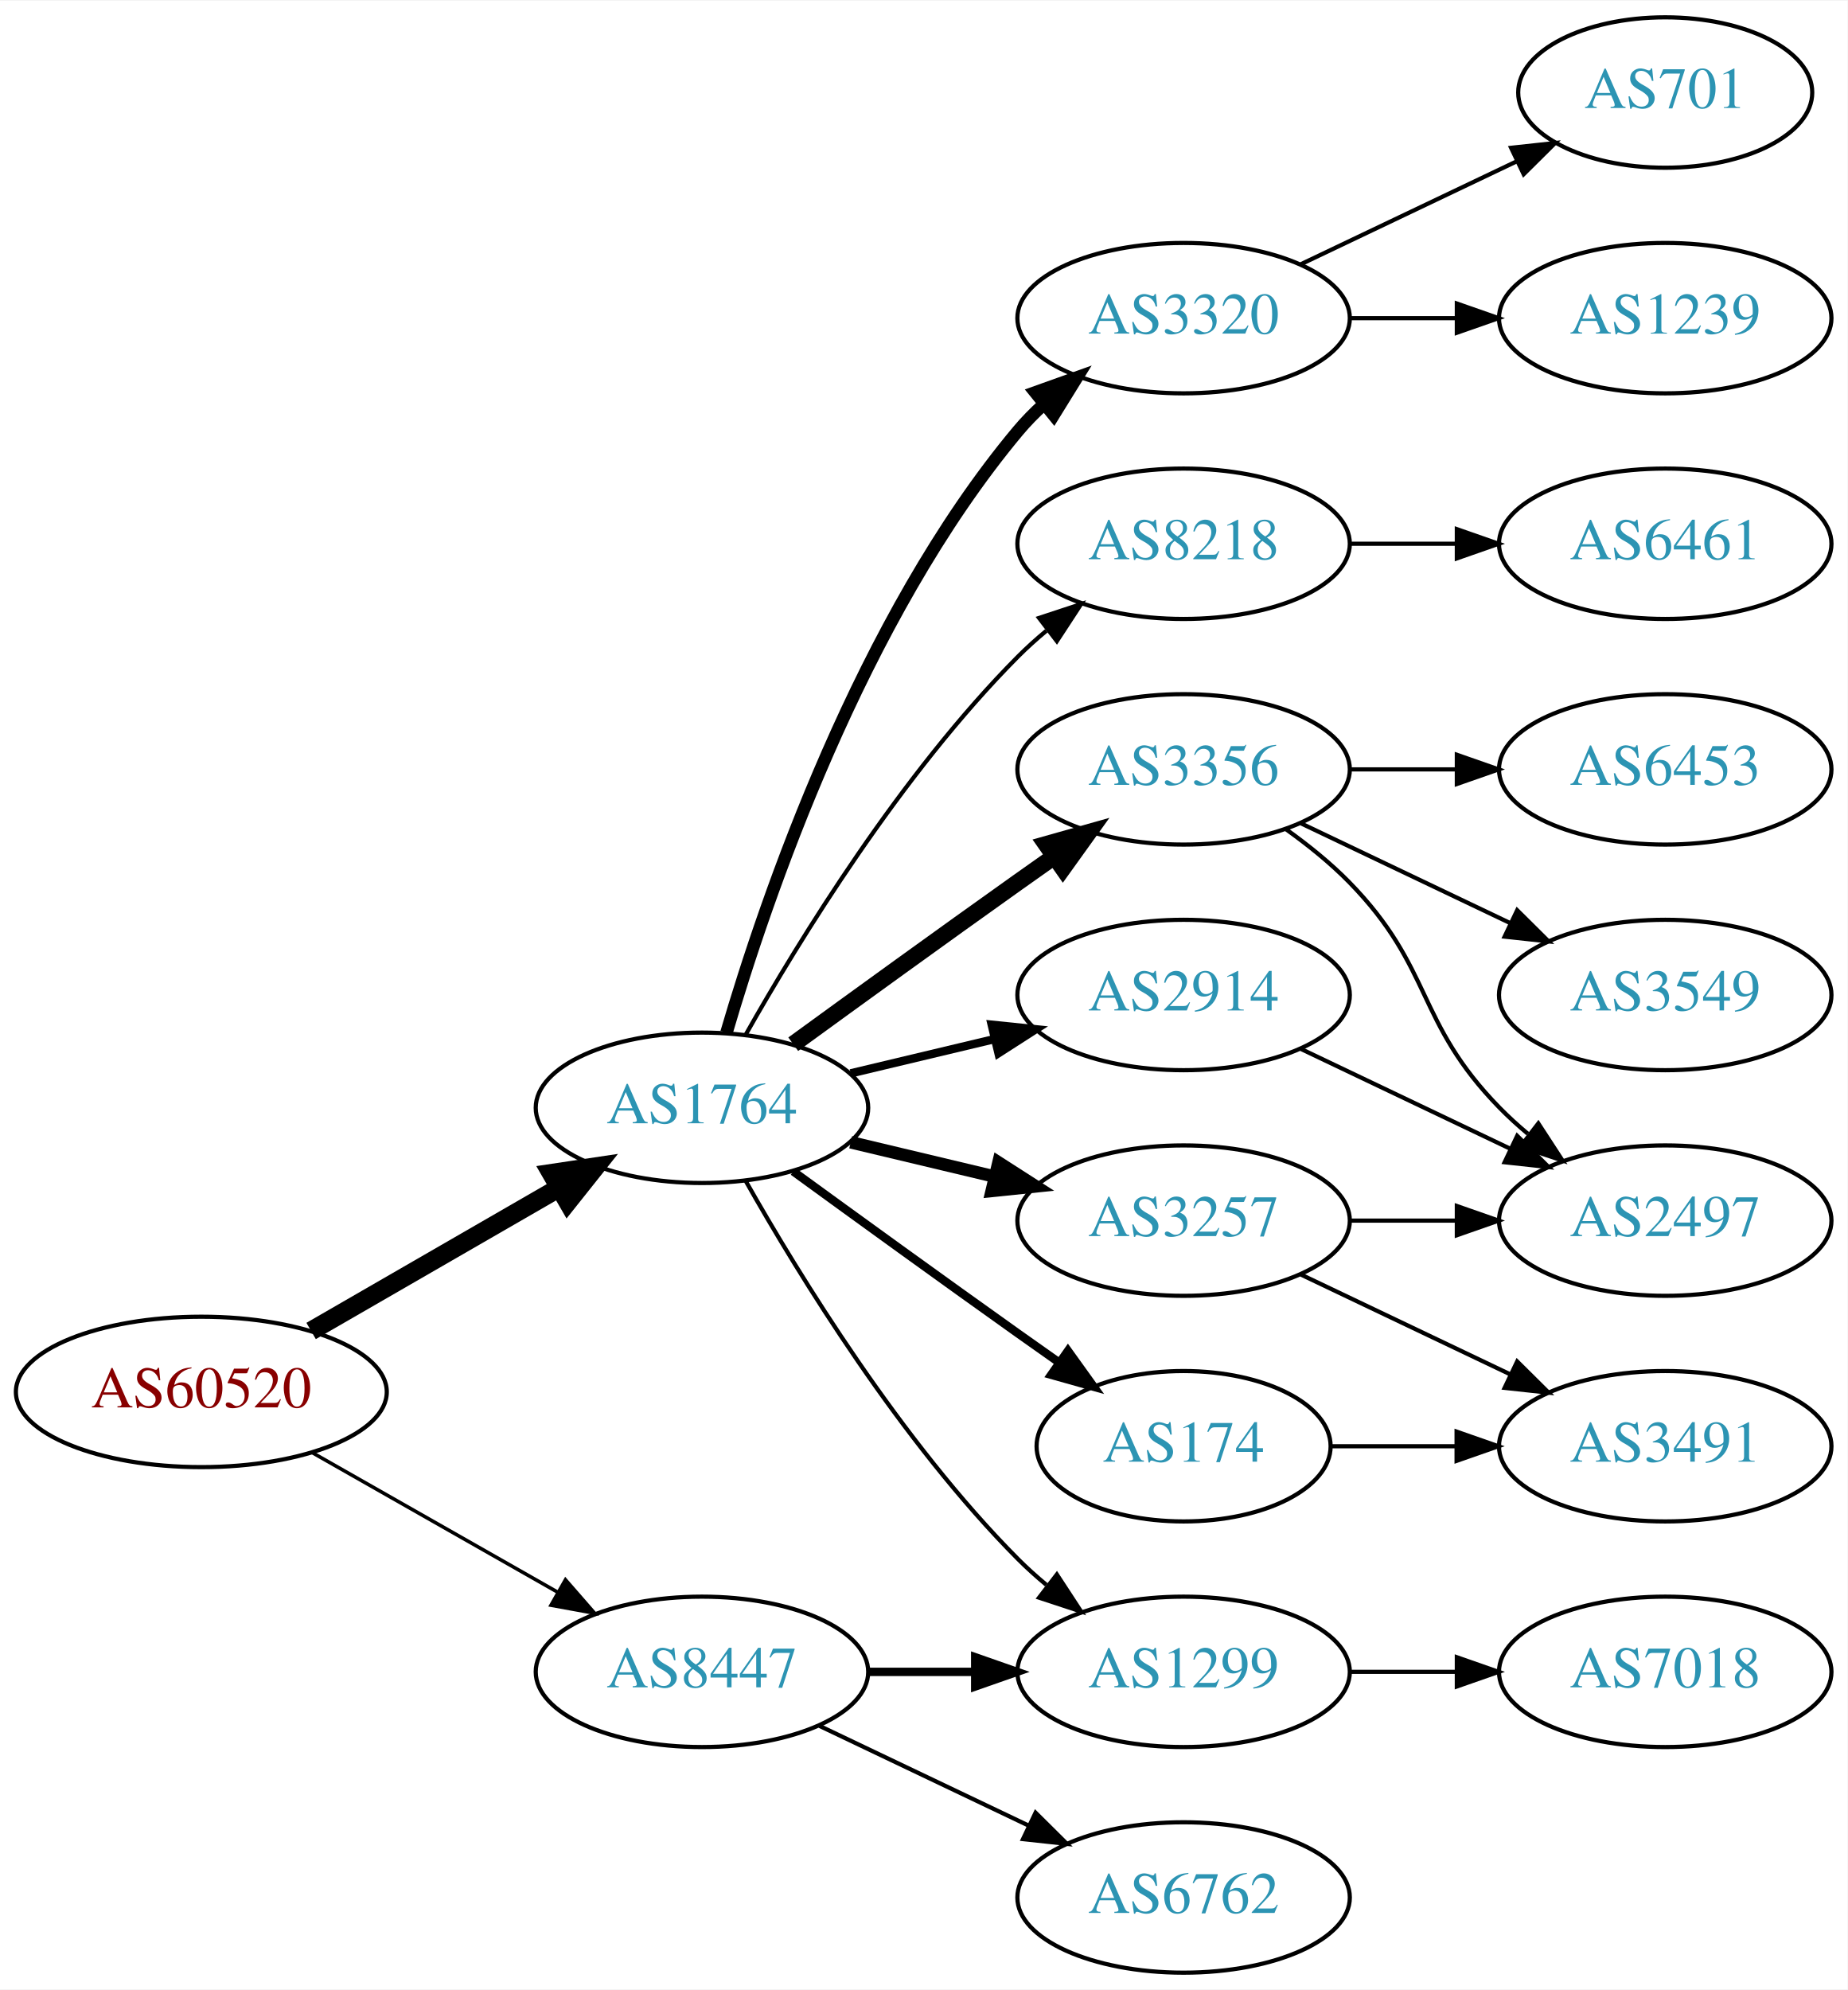
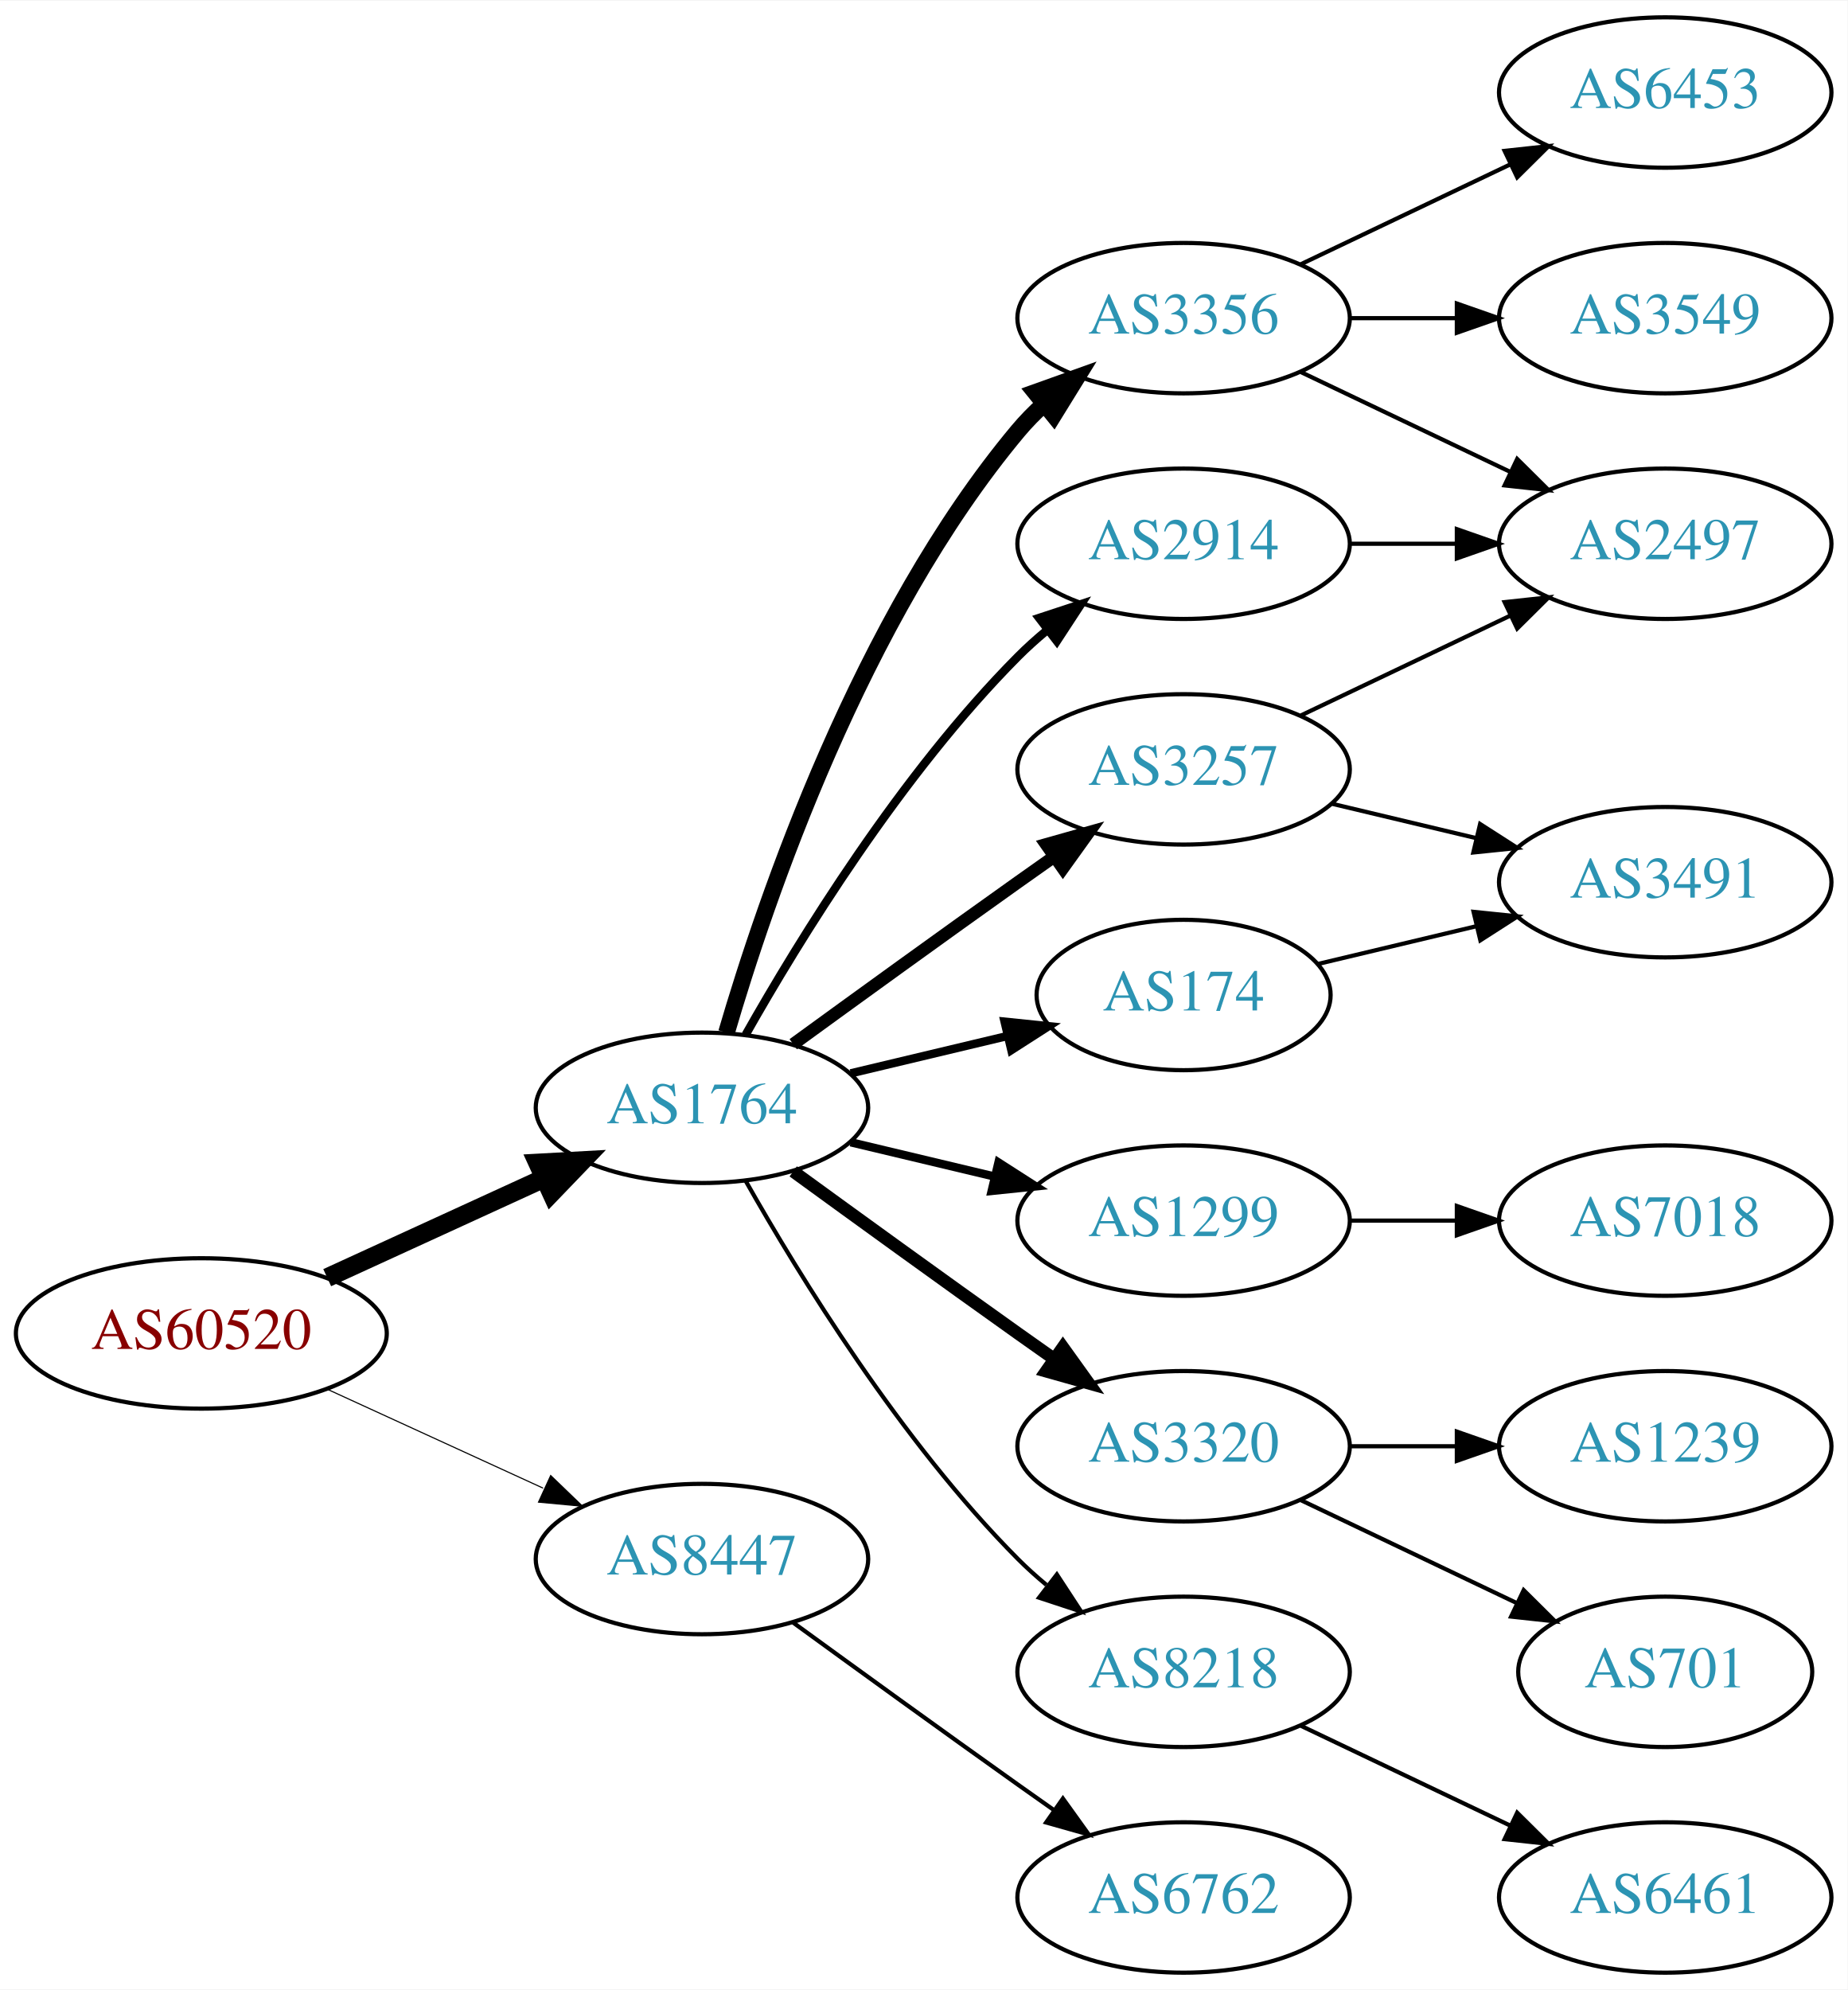
<svg xmlns="http://www.w3.org/2000/svg" xmlns:xlink="http://www.w3.org/1999/xlink" width="442pt" height="476pt" viewBox="0.00 0.00 442.27 476.00">
  <g id="graph0" class="graph" transform="scale(1 1) rotate(0) translate(4 472)">
    <polygon fill="white" stroke="none" points="-4,4 -4,-472 438.271,-472 438.271,4 -4,4" />
    <g id="node1" class="node">
      <g id="a_node1">
        <a xlink:href="/asn/60520" xlink:title="AS60520 ~ AUVA-AS [AT]">
-           <ellipse fill="#ffffff" stroke="black" cx="44.196" cy="-139" rx="44.393" ry="18" />
-           <text text-anchor="middle" x="44.196" y="-135.3" font-family="Times,serif" font-size="14.00" fill="#880000">AS60520</text>
+           <ellipse fill="#ffffff" stroke="black" cx="44.196" cy="-153" rx="44.393" ry="18" />
+           <text text-anchor="middle" x="44.196" y="-149.3" font-family="Times,serif" font-size="14.00" fill="#880000">AS60520</text>
        </a>
      </g>
    </g>
    <g id="node2" class="node">
      <g id="a_node2">
        <a xlink:href="/asn/1764" xlink:title="AS1764 ~ NEXTLAYER-AS [AT]">
          <ellipse fill="#ffffff" stroke="black" cx="164.039" cy="-207" rx="39.794" ry="18" />
          <text text-anchor="middle" x="164.039" y="-203.3" font-family="Times,serif" font-size="14.00" fill="#2c94b3">AS1764</text>
        </a>
      </g>
    </g>
    <g id="edge1" class="edge">
-       <path fill="none" stroke="black" stroke-width="4.5" d="M70.476,-153.588C87.796,-163.582 110.947,-176.941 129.763,-187.799" />
-       <polygon fill="black" stroke="black" stroke-width="4.5" points="127.978,-191.314 138.607,-192.902 131.914,-184.493 127.978,-191.314" />
+       <path fill="none" stroke="black" stroke-width="4.5" d="M74.326,-166.348C89.937,-173.502 109.335,-182.391 126.007,-190.03" />
+       <polygon fill="black" stroke="black" stroke-width="4.5" points="124.727,-193.775 135.459,-194.362 128.008,-186.616 124.727,-193.775" />
    </g>
    <g id="node3" class="node">
      <g id="a_node3">
        <a xlink:href="/asn/8447" xlink:title="AS8447 ~ A1 Telekom Austria AG [AT]">
-           <ellipse fill="#ffffff" stroke="black" cx="164.039" cy="-72" rx="39.794" ry="18" />
-           <text text-anchor="middle" x="164.039" y="-68.3" font-family="Times,serif" font-size="14.00" fill="#2c94b3">AS8447</text>
+           <ellipse fill="#ffffff" stroke="black" cx="164.039" cy="-99" rx="39.794" ry="18" />
+           <text text-anchor="middle" x="164.039" y="-95.3" font-family="Times,serif" font-size="14.00" fill="#2c94b3">AS8447</text>
        </a>
      </g>
    </g>
    <g id="edge2" class="edge">
-       <path fill="none" stroke="black" stroke-width="0.844" d="M70.766,-124.462C87.985,-114.672 110.871,-101.66 129.542,-91.045" />
-       <polygon fill="black" stroke="black" stroke-width="0.844" points="131.363,-94.036 138.326,-86.05 127.903,-87.951 131.363,-94.036" />
+       <path fill="none" stroke="black" stroke-width="0.265" d="M74.326,-139.652C89.937,-132.498 109.335,-123.609 126.007,-115.97" />
+       <polygon fill="black" stroke="black" stroke-width="0.265" points="127.826,-118.986 135.459,-111.638 124.91,-112.622 127.826,-118.986" />
    </g>
    <g id="node4" class="node">
      <g id="a_node4">
-         <a xlink:href="/asn/3257" xlink:title="AS3257 ~ GTT [DE]">
-           <ellipse fill="#ffffff" stroke="black" cx="279.332" cy="-180" rx="39.794" ry="18" />
-           <text text-anchor="middle" x="279.332" y="-176.3" font-family="Times,serif" font-size="14.00" fill="#2c94b3">AS3257</text>
+         <a xlink:href="/asn/3356" xlink:title="AS3356 ~ Level 3 Parent, LLC [US]">
+           <ellipse fill="#ffffff" stroke="black" cx="279.332" cy="-396" rx="39.794" ry="18" />
+           <text text-anchor="middle" x="279.332" y="-392.3" font-family="Times,serif" font-size="14.00" fill="#2c94b3">AS3356</text>
        </a>
      </g>
    </g>
    <g id="edge3" class="edge">
-       <path fill="none" stroke="black" stroke-width="3" d="M199.646,-198.752C210.517,-196.162 222.671,-193.265 234.114,-190.538" />
-       <polygon fill="black" stroke="black" stroke-width="3" points="235.02,-193.92 243.936,-188.197 233.397,-187.111 235.02,-193.92" />
+       <path fill="none" stroke="black" stroke-width="4" d="M169.913,-225.002C179.227,-256.844 202.043,-323.981 239.685,-369 241.555,-371.237 243.654,-373.374 245.88,-375.396" />
+       <polygon fill="black" stroke="black" stroke-width="4" points="243.823,-378.234 253.799,-381.804 248.227,-372.793 243.823,-378.234" />
    </g>
    <g id="node5" class="node">
      <g id="a_node5">
        <a xlink:href="/asn/174" xlink:title="AS174 ~ Cogent Communications [US]">
-           <ellipse fill="#ffffff" stroke="black" cx="279.332" cy="-126" rx="35.194" ry="18" />
-           <text text-anchor="middle" x="279.332" y="-122.3" font-family="Times,serif" font-size="14.00" fill="#2c94b3">AS174</text>
+           <ellipse fill="#ffffff" stroke="black" cx="279.332" cy="-234" rx="35.194" ry="18" />
+           <text text-anchor="middle" x="279.332" y="-230.3" font-family="Times,serif" font-size="14.00" fill="#2c94b3">AS174</text>
        </a>
      </g>
    </g>
    <g id="edge4" class="edge">
-       <path fill="none" stroke="black" stroke-width="2" d="M185.887,-191.778C200.821,-180.909 221.435,-165.975 239.685,-153 242.895,-150.718 246.264,-148.339 249.619,-145.982" />
-       <polygon fill="black" stroke="black" stroke-width="2" points="251.647,-148.834 257.83,-140.23 247.631,-143.101 251.647,-148.834" />
+       <path fill="none" stroke="black" stroke-width="2" d="M199.646,-215.248C211.44,-218.058 224.745,-221.229 237.013,-224.153" />
+       <polygon fill="black" stroke="black" stroke-width="2" points="236.479,-227.624 247.018,-226.537 238.101,-220.814 236.479,-227.624" />
    </g>
    <g id="node6" class="node">
      <g id="a_node6">
-         <a xlink:href="/asn/3320" xlink:title="AS3320 ~ DTAG [DE]">
-           <ellipse fill="#ffffff" stroke="black" cx="279.332" cy="-396" rx="39.794" ry="18" />
-           <text text-anchor="middle" x="279.332" y="-392.3" font-family="Times,serif" font-size="14.00" fill="#2c94b3">AS3320</text>
+         <a xlink:href="/asn/1299" xlink:title="AS1299 ~ Telia Carrier [EU]">
+           <ellipse fill="#ffffff" stroke="black" cx="279.332" cy="-180" rx="39.794" ry="18" />
+           <text text-anchor="middle" x="279.332" y="-176.3" font-family="Times,serif" font-size="14.00" fill="#2c94b3">AS1299</text>
        </a>
      </g>
    </g>
    <g id="edge5" class="edge">
-       <path fill="none" stroke="black" stroke-width="3" d="M169.913,-225.002C179.227,-256.844 202.043,-323.981 239.685,-369 241.555,-371.237 243.654,-373.374 245.88,-375.396" />
-       <polygon fill="black" stroke="black" stroke-width="3" points="243.823,-378.234 253.799,-381.804 248.227,-372.793 243.823,-378.234" />
+       <path fill="none" stroke="black" stroke-width="2" d="M199.646,-198.752C210.517,-196.162 222.671,-193.265 234.114,-190.538" />
+       <polygon fill="black" stroke="black" stroke-width="2" points="235.02,-193.92 243.936,-188.197 233.397,-187.111 235.02,-193.92" />
    </g>
    <g id="node7" class="node">
      <g id="a_node7">
-         <a xlink:href="/asn/2914" xlink:title="AS2914 ~ NTT America, Inc. [US]">
-           <ellipse fill="#ffffff" stroke="black" cx="279.332" cy="-234" rx="39.794" ry="18" />
-           <text text-anchor="middle" x="279.332" y="-230.3" font-family="Times,serif" font-size="14.00" fill="#2c94b3">AS2914</text>
+         <a xlink:href="/asn/3320" xlink:title="AS3320 ~ DTAG [DE]">
+           <ellipse fill="#ffffff" stroke="black" cx="279.332" cy="-126" rx="39.794" ry="18" />
+           <text text-anchor="middle" x="279.332" y="-122.3" font-family="Times,serif" font-size="14.00" fill="#2c94b3">AS3320</text>
        </a>
      </g>
    </g>
    <g id="edge6" class="edge">
-       <path fill="none" stroke="black" stroke-width="2" d="M199.646,-215.248C210.517,-217.838 222.671,-220.735 234.114,-223.462" />
-       <polygon fill="black" stroke="black" stroke-width="2" points="233.397,-226.889 243.936,-225.803 235.02,-220.08 233.397,-226.889" />
+       <path fill="none" stroke="black" stroke-width="3" d="M185.887,-191.778C200.821,-180.909 221.435,-165.975 239.685,-153 242.506,-150.995 245.449,-148.915 248.397,-146.841" />
+       <polygon fill="black" stroke="black" stroke-width="3" points="250.443,-149.681 256.621,-141.074 246.424,-143.95 250.443,-149.681" />
    </g>
    <g id="node8" class="node">
      <g id="a_node8">
-         <a xlink:href="/asn/3356" xlink:title="AS3356 ~ Level 3 Parent, LLC [US]">
+         <a xlink:href="/asn/3257" xlink:title="AS3257 ~ GTT [DE]">
          <ellipse fill="#ffffff" stroke="black" cx="279.332" cy="-288" rx="39.794" ry="18" />
-           <text text-anchor="middle" x="279.332" y="-284.3" font-family="Times,serif" font-size="14.00" fill="#2c94b3">AS3356</text>
+           <text text-anchor="middle" x="279.332" y="-284.3" font-family="Times,serif" font-size="14.00" fill="#2c94b3">AS3257</text>
        </a>
      </g>
    </g>
    <g id="edge7" class="edge">
-       <path fill="none" stroke="black" stroke-width="4" d="M185.887,-222.222C200.821,-233.091 221.435,-248.025 239.685,-261 242.506,-263.005 245.449,-265.085 248.397,-267.159" />
-       <polygon fill="black" stroke="black" stroke-width="4" points="246.424,-270.05 256.621,-272.926 250.443,-264.319 246.424,-270.05" />
+       <path fill="none" stroke="black" stroke-width="3" d="M185.887,-222.222C200.821,-233.091 221.435,-248.025 239.685,-261 242.506,-263.005 245.449,-265.085 248.397,-267.159" />
+       <polygon fill="black" stroke="black" stroke-width="3" points="246.424,-270.05 256.621,-272.926 250.443,-264.319 246.424,-270.05" />
    </g>
    <g id="node9" class="node">
      <g id="a_node9">
        <a xlink:href="/asn/8218" xlink:title="AS8218 ~ legacy Neotelecoms [FR]">
-           <ellipse fill="#ffffff" stroke="black" cx="279.332" cy="-342" rx="39.794" ry="18" />
-           <text text-anchor="middle" x="279.332" y="-338.3" font-family="Times,serif" font-size="14.00" fill="#2c94b3">AS8218</text>
+           <ellipse fill="#ffffff" stroke="black" cx="279.332" cy="-72" rx="39.794" ry="18" />
+           <text text-anchor="middle" x="279.332" y="-68.3" font-family="Times,serif" font-size="14.00" fill="#2c94b3">AS8218</text>
        </a>
      </g>
    </g>
    <g id="edge8" class="edge">
-       <path fill="none" stroke="black" d="M174.498,-224.49C187.28,-247.096 211.712,-286.886 239.685,-315 241.796,-317.121 244.092,-319.188 246.477,-321.171" />
-       <polygon fill="black" stroke="black" points="244.73,-324.242 254.793,-327.556 248.993,-318.69 244.73,-324.242" />
+       <path fill="none" stroke="black" d="M174.498,-189.51C187.28,-166.904 211.712,-127.114 239.685,-99 241.796,-96.879 244.092,-94.812 246.477,-92.829" />
+       <polygon fill="black" stroke="black" points="248.993,-95.31 254.793,-86.444 244.73,-89.758 248.993,-95.31" />
    </g>
    <g id="node10" class="node">
      <g id="a_node10">
-         <a xlink:href="/asn/1299" xlink:title="AS1299 ~ Telia Carrier [EU]">
-           <ellipse fill="#ffffff" stroke="black" cx="279.332" cy="-72" rx="39.794" ry="18" />
-           <text text-anchor="middle" x="279.332" y="-68.3" font-family="Times,serif" font-size="14.00" fill="#2c94b3">AS1299</text>
+         <a xlink:href="/asn/2914" xlink:title="AS2914 ~ NTT America, Inc. [US]">
+           <ellipse fill="#ffffff" stroke="black" cx="279.332" cy="-342" rx="39.794" ry="18" />
+           <text text-anchor="middle" x="279.332" y="-338.3" font-family="Times,serif" font-size="14.00" fill="#2c94b3">AS2914</text>
        </a>
      </g>
    </g>
    <g id="edge9" class="edge">
-       <path fill="none" stroke="black" d="M174.498,-189.51C187.28,-166.904 211.712,-127.114 239.685,-99 241.796,-96.879 244.092,-94.812 246.477,-92.829" />
-       <polygon fill="black" stroke="black" points="248.993,-95.31 254.793,-86.444 244.73,-89.758 248.993,-95.31" />
-     </g>
-     <g id="edge21" class="edge">
-       <path fill="none" stroke="black" stroke-width="2" d="M203.711,-72C211.914,-72 220.678,-72 229.21,-72" />
-       <polygon fill="black" stroke="black" stroke-width="2" points="229.449,-75.5 239.449,-72 229.449,-68.5 229.449,-75.5" />
-     </g>
-     <g id="node18" class="node">
-       <g id="a_node18">
+       <path fill="none" stroke="black" stroke-width="2" d="M174.498,-224.49C187.28,-247.096 211.712,-286.886 239.685,-315 241.796,-317.121 244.092,-319.188 246.477,-321.171" />
+       <polygon fill="black" stroke="black" stroke-width="2" points="244.73,-324.242 254.793,-327.556 248.993,-318.69 244.73,-324.242" />
+     </g>
+     <g id="node19" class="node">
+       <g id="a_node19">
        <a xlink:href="/asn/6762" xlink:title="AS6762 ~ TELECOM ITALIA SPARKLE S.p.A. [IT]">
          <ellipse fill="#ffffff" stroke="black" cx="279.332" cy="-18" rx="39.794" ry="18" />
          <text text-anchor="middle" x="279.332" y="-14.3" font-family="Times,serif" font-size="14.00" fill="#2c94b3">AS6762</text>
        </a>
      </g>
    </g>
-     <g id="edge20" class="edge">
-       <path fill="none" stroke="black" d="M192.175,-59.066C207.169,-51.919 225.99,-42.948 242.213,-35.215" />
-       <polygon fill="black" stroke="black" points="243.895,-38.291 251.417,-30.829 240.884,-31.972 243.895,-38.291" />
+     <g id="edge21" class="edge">
+       <path fill="none" stroke="black" d="M185.887,-83.778C200.821,-72.909 221.435,-57.975 239.685,-45 242.506,-42.995 245.449,-40.915 248.397,-38.841" />
+       <polygon fill="black" stroke="black" points="250.443,-41.681 256.621,-33.074 246.424,-35.95 250.443,-41.681" />
    </g>
    <g id="node11" class="node">
      <g id="a_node11">
+         <a xlink:href="/asn/6453" xlink:title="AS6453 ~ TATA COMMUNICATIONS (AMERICA) INC [US]">
+           <ellipse fill="#ffffff" stroke="black" cx="394.625" cy="-450" rx="39.794" ry="18" />
+           <text text-anchor="middle" x="394.625" y="-446.3" font-family="Times,serif" font-size="14.00" fill="#2c94b3">AS6453</text>
+         </a>
+       </g>
+     </g>
+     <g id="edge10" class="edge">
+       <path fill="none" stroke="black" d="M307.468,-408.934C322.462,-416.081 341.283,-425.052 357.506,-432.785" />
+       <polygon fill="black" stroke="black" points="356.177,-436.028 366.71,-437.171 359.188,-429.709 356.177,-436.028" />
+     </g>
+     <g id="node12" class="node">
+       <g id="a_node12">
+         <a xlink:href="/asn/3549" xlink:title="AS3549 ~ Level 3 Parent, LLC [US]">
+           <ellipse fill="#ffffff" stroke="black" cx="394.625" cy="-396" rx="39.794" ry="18" />
+           <text text-anchor="middle" x="394.625" y="-392.3" font-family="Times,serif" font-size="14.00" fill="#2c94b3">AS3549</text>
+         </a>
+       </g>
+     </g>
+     <g id="edge11" class="edge">
+       <path fill="none" stroke="black" d="M319.004,-396C327.207,-396 335.971,-396 344.503,-396" />
+       <polygon fill="black" stroke="black" points="344.742,-399.5 354.742,-396 344.742,-392.5 344.742,-399.5" />
+     </g>
+     <g id="node13" class="node">
+       <g id="a_node13">
        <a xlink:href="/asn/2497" xlink:title="AS2497 ~ Internet Initiative Japan Inc. [JP]">
+           <ellipse fill="#ffffff" stroke="black" cx="394.625" cy="-342" rx="39.794" ry="18" />
+           <text text-anchor="middle" x="394.625" y="-338.3" font-family="Times,serif" font-size="14.00" fill="#2c94b3">AS2497</text>
+         </a>
+       </g>
+     </g>
+     <g id="edge12" class="edge">
+       <path fill="none" stroke="black" d="M307.468,-383.066C322.462,-375.919 341.283,-366.948 357.506,-359.215" />
+       <polygon fill="black" stroke="black" points="359.188,-362.291 366.71,-354.829 356.177,-355.972 359.188,-362.291" />
+     </g>
+     <g id="node14" class="node">
+       <g id="a_node14">
+         <a xlink:href="/asn/3491" xlink:title="AS3491 ~ PCCW Global, Inc. [US]">
+           <ellipse fill="#ffffff" stroke="black" cx="394.625" cy="-261" rx="39.794" ry="18" />
+           <text text-anchor="middle" x="394.625" y="-257.3" font-family="Times,serif" font-size="14.00" fill="#2c94b3">AS3491</text>
+         </a>
+       </g>
+     </g>
+     <g id="edge13" class="edge">
+       <path fill="none" stroke="black" d="M311.589,-241.449C323.269,-244.233 336.765,-247.449 349.394,-250.459" />
+       <polygon fill="black" stroke="black" points="348.747,-253.903 359.286,-252.816 350.37,-247.093 348.747,-253.903" />
+     </g>
+     <g id="node15" class="node">
+       <g id="a_node15">
+         <a xlink:href="/asn/7018" xlink:title="AS7018 ~ AT&amp;T Services, Inc. [US]">
          <ellipse fill="#ffffff" stroke="black" cx="394.625" cy="-180" rx="39.794" ry="18" />
-           <text text-anchor="middle" x="394.625" y="-176.3" font-family="Times,serif" font-size="14.00" fill="#2c94b3">AS2497</text>
-         </a>
-       </g>
-     </g>
-     <g id="edge10" class="edge">
+           <text text-anchor="middle" x="394.625" y="-176.3" font-family="Times,serif" font-size="14.00" fill="#2c94b3">AS7018</text>
+         </a>
+       </g>
+     </g>
+     <g id="edge14" class="edge">
      <path fill="none" stroke="black" d="M319.004,-180C327.207,-180 335.971,-180 344.503,-180" />
      <polygon fill="black" stroke="black" points="344.742,-183.5 354.742,-180 344.742,-176.5 344.742,-183.5" />
-     </g>
-     <g id="node12" class="node">
-       <g id="a_node12">
-         <a xlink:href="/asn/3491" xlink:title="AS3491 ~ PCCW Global, Inc. [US]">
-           <ellipse fill="#ffffff" stroke="black" cx="394.625" cy="-126" rx="39.794" ry="18" />
-           <text text-anchor="middle" x="394.625" y="-122.3" font-family="Times,serif" font-size="14.00" fill="#2c94b3">AS3491</text>
-         </a>
-       </g>
-     </g>
-     <g id="edge11" class="edge">
-       <path fill="none" stroke="black" d="M307.468,-167.066C322.462,-159.919 341.283,-150.948 357.506,-143.215" />
-       <polygon fill="black" stroke="black" points="359.188,-146.291 366.71,-138.829 356.177,-139.972 359.188,-146.291" />
-     </g>
-     <g id="edge17" class="edge">
-       <path fill="none" stroke="black" d="M314.631,-126C324.008,-126 334.358,-126 344.393,-126" />
-       <polygon fill="black" stroke="black" points="344.681,-129.5 354.681,-126 344.681,-122.5 344.681,-129.5" />
-     </g>
-     <g id="node15" class="node">
-       <g id="a_node15">
-         <a xlink:href="/asn/701" xlink:title="AS701 ~ UUNET [US]">
-           <ellipse fill="#ffffff" stroke="black" cx="394.625" cy="-450" rx="35.194" ry="18" />
-           <text text-anchor="middle" x="394.625" y="-446.3" font-family="Times,serif" font-size="14.00" fill="#2c94b3">AS701</text>
-         </a>
-       </g>
-     </g>
-     <g id="edge15" class="edge">
-       <path fill="none" stroke="black" d="M307.468,-408.934C322.9,-416.29 342.385,-425.577 358.92,-433.459" />
-       <polygon fill="black" stroke="black" points="357.729,-436.768 368.262,-437.911 360.741,-430.449 357.729,-436.768" />
    </g>
    <g id="node16" class="node">
      <g id="a_node16">
        <a xlink:href="/asn/1239" xlink:title="AS1239 ~ Sprint [US]">
-           <ellipse fill="#ffffff" stroke="black" cx="394.625" cy="-396" rx="39.794" ry="18" />
-           <text text-anchor="middle" x="394.625" y="-392.3" font-family="Times,serif" font-size="14.00" fill="#2c94b3">AS1239</text>
-         </a>
-       </g>
-     </g>
-     <g id="edge16" class="edge">
-       <path fill="none" stroke="black" d="M319.004,-396C327.207,-396 335.971,-396 344.503,-396" />
-       <polygon fill="black" stroke="black" points="344.742,-399.5 354.742,-396 344.742,-392.5 344.742,-399.5" />
-     </g>
-     <g id="edge19" class="edge">
-       <path fill="none" stroke="black" d="M307.468,-221.066C322.462,-213.919 341.283,-204.948 357.506,-197.215" />
-       <polygon fill="black" stroke="black" points="359.188,-200.291 366.71,-192.829 356.177,-193.972 359.188,-200.291" />
-     </g>
-     <g id="edge14" class="edge">
-       <path fill="none" stroke="black" d="M303.926,-273.611C309.182,-269.852 314.513,-265.563 318.978,-261 339.151,-240.383 334.806,-227.617 354.978,-207 357.071,-204.861 359.354,-202.782 361.731,-200.79" />
-       <polygon fill="black" stroke="black" points="364.249,-203.268 370.031,-194.389 359.974,-197.725 364.249,-203.268" />
-     </g>
-     <g id="node13" class="node">
-       <g id="a_node13">
-         <a xlink:href="/asn/6453" xlink:title="AS6453 ~ TATA COMMUNICATIONS (AMERICA) INC [US]">
-           <ellipse fill="#ffffff" stroke="black" cx="394.625" cy="-288" rx="39.794" ry="18" />
-           <text text-anchor="middle" x="394.625" y="-284.3" font-family="Times,serif" font-size="14.00" fill="#2c94b3">AS6453</text>
-         </a>
-       </g>
-     </g>
-     <g id="edge12" class="edge">
-       <path fill="none" stroke="black" d="M319.004,-288C327.207,-288 335.971,-288 344.503,-288" />
-       <polygon fill="black" stroke="black" points="344.742,-291.5 354.742,-288 344.742,-284.5 344.742,-291.5" />
-     </g>
-     <g id="node14" class="node">
-       <g id="a_node14">
-         <a xlink:href="/asn/3549" xlink:title="AS3549 ~ Level 3 Parent, LLC [US]">
-           <ellipse fill="#ffffff" stroke="black" cx="394.625" cy="-234" rx="39.794" ry="18" />
-           <text text-anchor="middle" x="394.625" y="-230.3" font-family="Times,serif" font-size="14.00" fill="#2c94b3">AS3549</text>
-         </a>
-       </g>
-     </g>
-     <g id="edge13" class="edge">
-       <path fill="none" stroke="black" d="M307.468,-275.066C322.462,-267.919 341.283,-258.948 357.506,-251.215" />
-       <polygon fill="black" stroke="black" points="359.188,-254.291 366.71,-246.829 356.177,-247.972 359.188,-254.291" />
+           <ellipse fill="#ffffff" stroke="black" cx="394.625" cy="-126" rx="39.794" ry="18" />
+           <text text-anchor="middle" x="394.625" y="-122.3" font-family="Times,serif" font-size="14.00" fill="#2c94b3">AS1239</text>
+         </a>
+       </g>
+     </g>
+     <g id="edge15" class="edge">
+       <path fill="none" stroke="black" d="M319.004,-126C327.207,-126 335.971,-126 344.503,-126" />
+       <polygon fill="black" stroke="black" points="344.742,-129.5 354.742,-126 344.742,-122.5 344.742,-129.5" />
    </g>
    <g id="node17" class="node">
      <g id="a_node17">
+         <a xlink:href="/asn/701" xlink:title="AS701 ~ UUNET [US]">
+           <ellipse fill="#ffffff" stroke="black" cx="394.625" cy="-72" rx="35.194" ry="18" />
+           <text text-anchor="middle" x="394.625" y="-68.3" font-family="Times,serif" font-size="14.00" fill="#2c94b3">AS701</text>
+         </a>
+       </g>
+     </g>
+     <g id="edge16" class="edge">
+       <path fill="none" stroke="black" d="M307.468,-113.066C322.9,-105.71 342.385,-96.423 358.92,-88.541" />
+       <polygon fill="black" stroke="black" points="360.741,-91.551 368.262,-84.089 357.729,-85.232 360.741,-91.551" />
+     </g>
+     <g id="edge18" class="edge">
+       <path fill="none" stroke="black" d="M307.468,-300.934C322.462,-308.081 341.283,-317.052 357.506,-324.785" />
+       <polygon fill="black" stroke="black" points="356.177,-328.028 366.71,-329.171 359.188,-321.709 356.177,-328.028" />
+     </g>
+     <g id="edge17" class="edge">
+       <path fill="none" stroke="black" d="M314.939,-279.752C325.81,-277.162 337.964,-274.265 349.407,-271.538" />
+       <polygon fill="black" stroke="black" points="350.313,-274.92 359.229,-269.197 348.69,-268.111 350.313,-274.92" />
+     </g>
+     <g id="node18" class="node">
+       <g id="a_node18">
        <a xlink:href="/asn/6461" xlink:title="AS6461 ~ Zayo Bandwidth [US]">
-           <ellipse fill="#ffffff" stroke="black" cx="394.625" cy="-342" rx="39.794" ry="18" />
-           <text text-anchor="middle" x="394.625" y="-338.3" font-family="Times,serif" font-size="14.00" fill="#2c94b3">AS6461</text>
-         </a>
-       </g>
-     </g>
-     <g id="edge18" class="edge">
+           <ellipse fill="#ffffff" stroke="black" cx="394.625" cy="-18" rx="39.794" ry="18" />
+           <text text-anchor="middle" x="394.625" y="-14.3" font-family="Times,serif" font-size="14.00" fill="#2c94b3">AS6461</text>
+         </a>
+       </g>
+     </g>
+     <g id="edge19" class="edge">
+       <path fill="none" stroke="black" d="M307.468,-59.066C322.462,-51.919 341.283,-42.948 357.506,-35.215" />
+       <polygon fill="black" stroke="black" points="359.188,-38.291 366.71,-30.829 356.177,-31.972 359.188,-38.291" />
+     </g>
+     <g id="edge20" class="edge">
      <path fill="none" stroke="black" d="M319.004,-342C327.207,-342 335.971,-342 344.503,-342" />
      <polygon fill="black" stroke="black" points="344.742,-345.5 354.742,-342 344.742,-338.5 344.742,-345.5" />
    </g>
-     <g id="node19" class="node">
-       <g id="a_node19">
-         <a xlink:href="/asn/7018" xlink:title="AS7018 ~ AT&amp;T Services, Inc. [US]">
-           <ellipse fill="#ffffff" stroke="black" cx="394.625" cy="-72" rx="39.794" ry="18" />
-           <text text-anchor="middle" x="394.625" y="-68.3" font-family="Times,serif" font-size="14.00" fill="#2c94b3">AS7018</text>
-         </a>
-       </g>
-     </g>
-     <g id="edge22" class="edge">
-       <path fill="none" stroke="black" d="M319.004,-72C327.207,-72 335.971,-72 344.503,-72" />
-       <polygon fill="black" stroke="black" points="344.742,-75.5 354.742,-72 344.742,-68.5 344.742,-75.5" />
-     </g>
  </g>
</svg>
